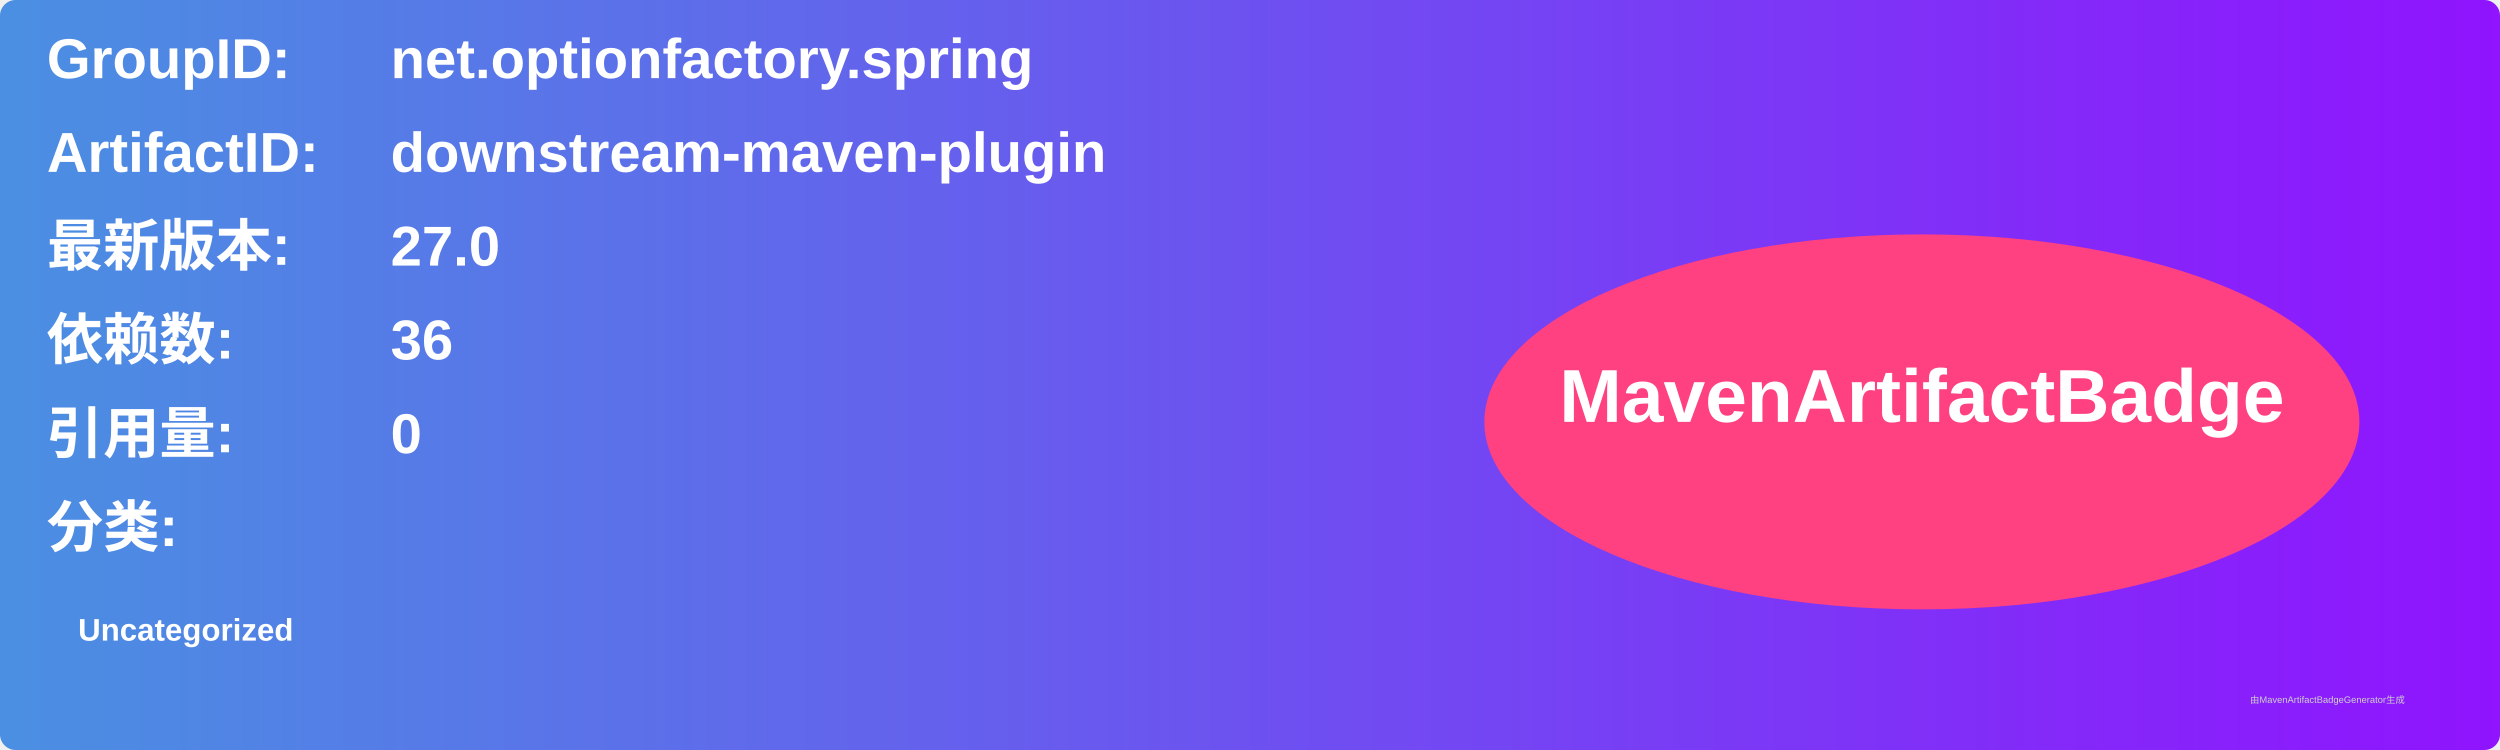
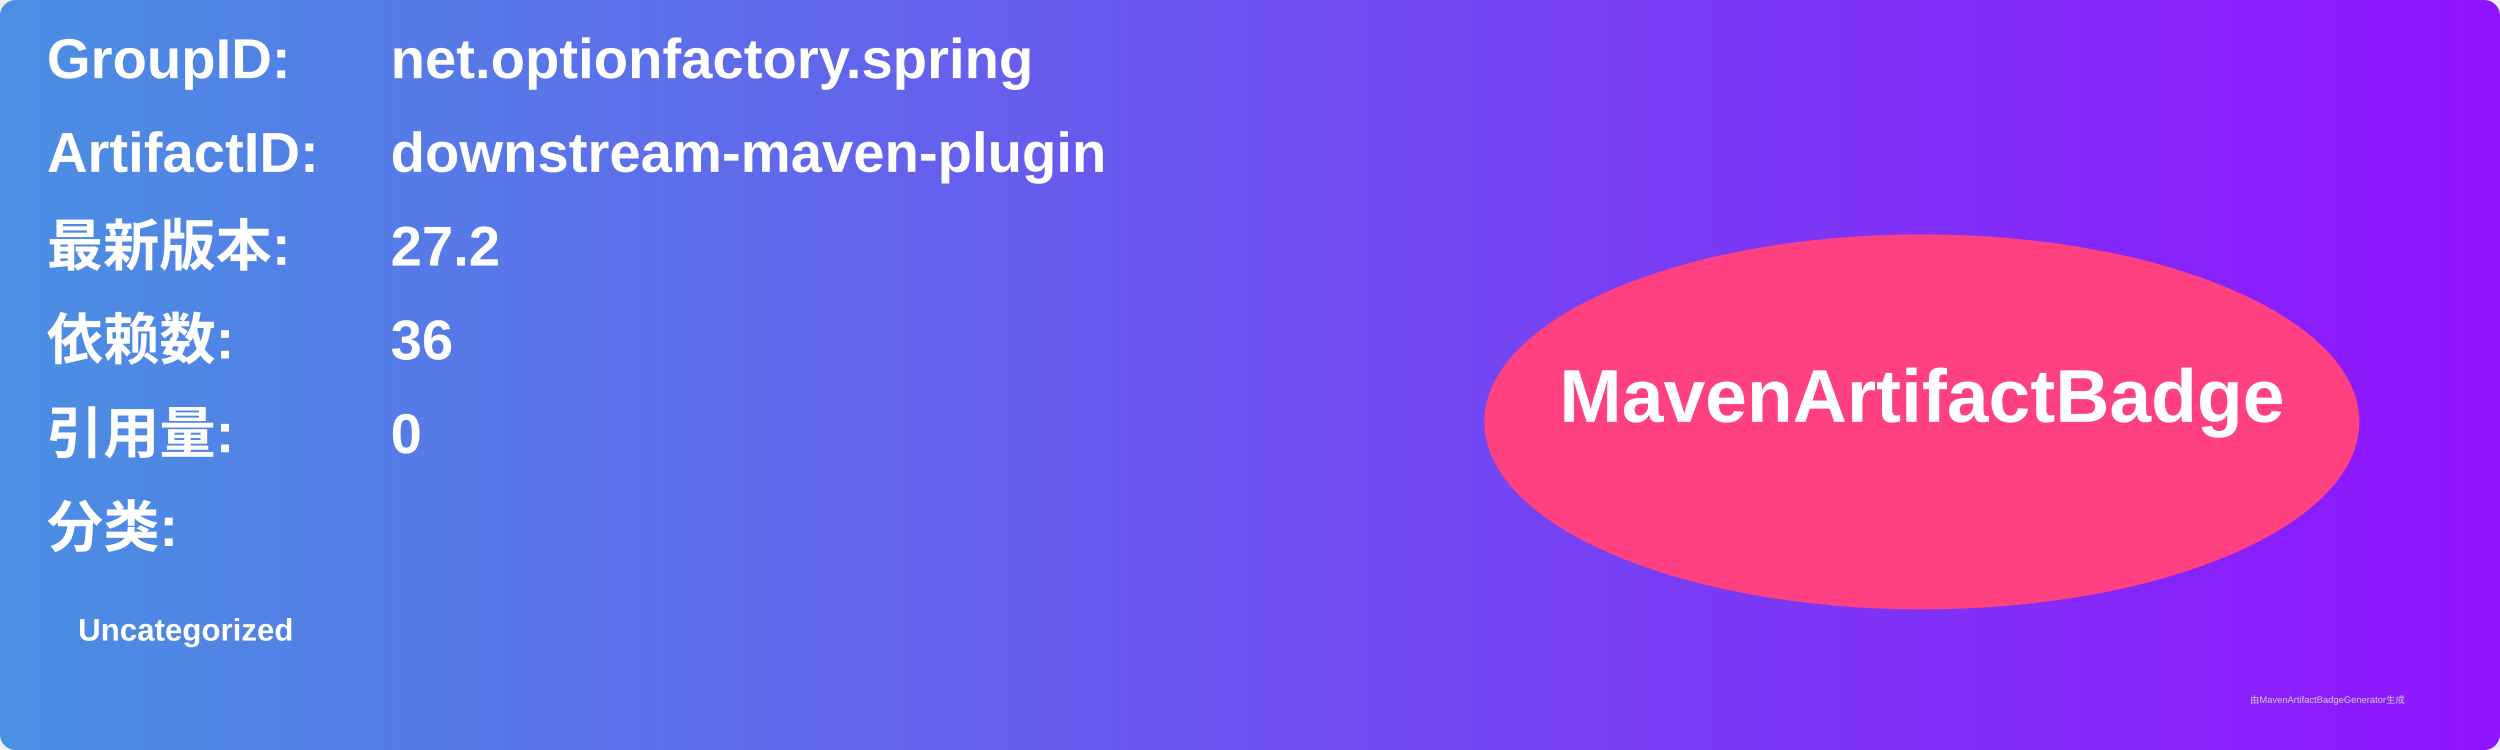
<svg xmlns="http://www.w3.org/2000/svg" width="800" height="240" viewBox="0 0 800 240">
  <linearGradient id="grad" x1="0%" y1="0%" x2="100%" y2="0%">
    <stop offset="0%" stop-color="#4a90e2" />
    <stop offset="100%" stop-color="#9013fe" />
  </linearGradient>
  <rect width="100%" height="100%" rx="5" ry="5" fill="url(#grad)" />
  <g transform="translate(15, 15)">
    <text x="0" y="10" font-family="Arial" font-size="18" fill="white" font-weight="bold" width="260">GroupID:</text>
    <text x="110" y="10" font-family="Arial" font-size="18" fill="white" font-weight="bold" width="460">net.optionfactory.spring</text>
    <text x="0" y="40" font-family="Arial" font-size="18" fill="white" font-weight="bold" width="260">ArtifactID:</text>
    <text x="110" y="40" font-family="Arial" font-size="18" fill="white" font-weight="bold" width="460">downstream-maven-plugin</text>
    <text x="0" y="70" font-family="Arial" font-size="18" fill="white" font-weight="bold">最新版本:</text>
    <text x="110" y="70" font-family="Arial" font-size="18" fill="white" font-weight="bold">
-       <tspan font-weight="bold">27.0</tspan>
+       <tspan font-weight="bold">27.2</tspan>
    </text>
    <text x="0" y="100" font-family="Arial" font-size="18" fill="white" font-weight="bold">依赖数: </text>
    <text x="110" y="100" font-family="Arial" font-size="18" fill="white">
      <tspan font-weight="bold">36</tspan>
    </text>
    <text x="0" y="130" font-family="Arial" font-size="18" fill="white" font-weight="bold">引用量: </text>
    <text x="110" y="130" font-family="Arial" font-size="18" fill="white">
      <tspan font-weight="bold">0</tspan>
    </text>
    <text x="0" y="160" font-family="Arial" font-size="18" fill="white" font-weight="bold">分类:</text>
    <text x="10" y="190" font-family="Arial" font-size="10" fill="white">
      <tspan font-weight="bold">Uncategorized</tspan>
    </text>
    <ellipse cx="600" cy="120" rx="140" ry="60" fill="#ff4081" />
    <text x="600" y="120" text-anchor="middle" font-family="Arial" font-size="24" fill="white" font-weight="bold">MavenArtifactBadge</text>
  </g>
  <text x="720" y="225" font-family="Arial" font-size="3" fill="#d0d0d0">由MavenArtifactBadgeGenerator生成</text>
</svg>
